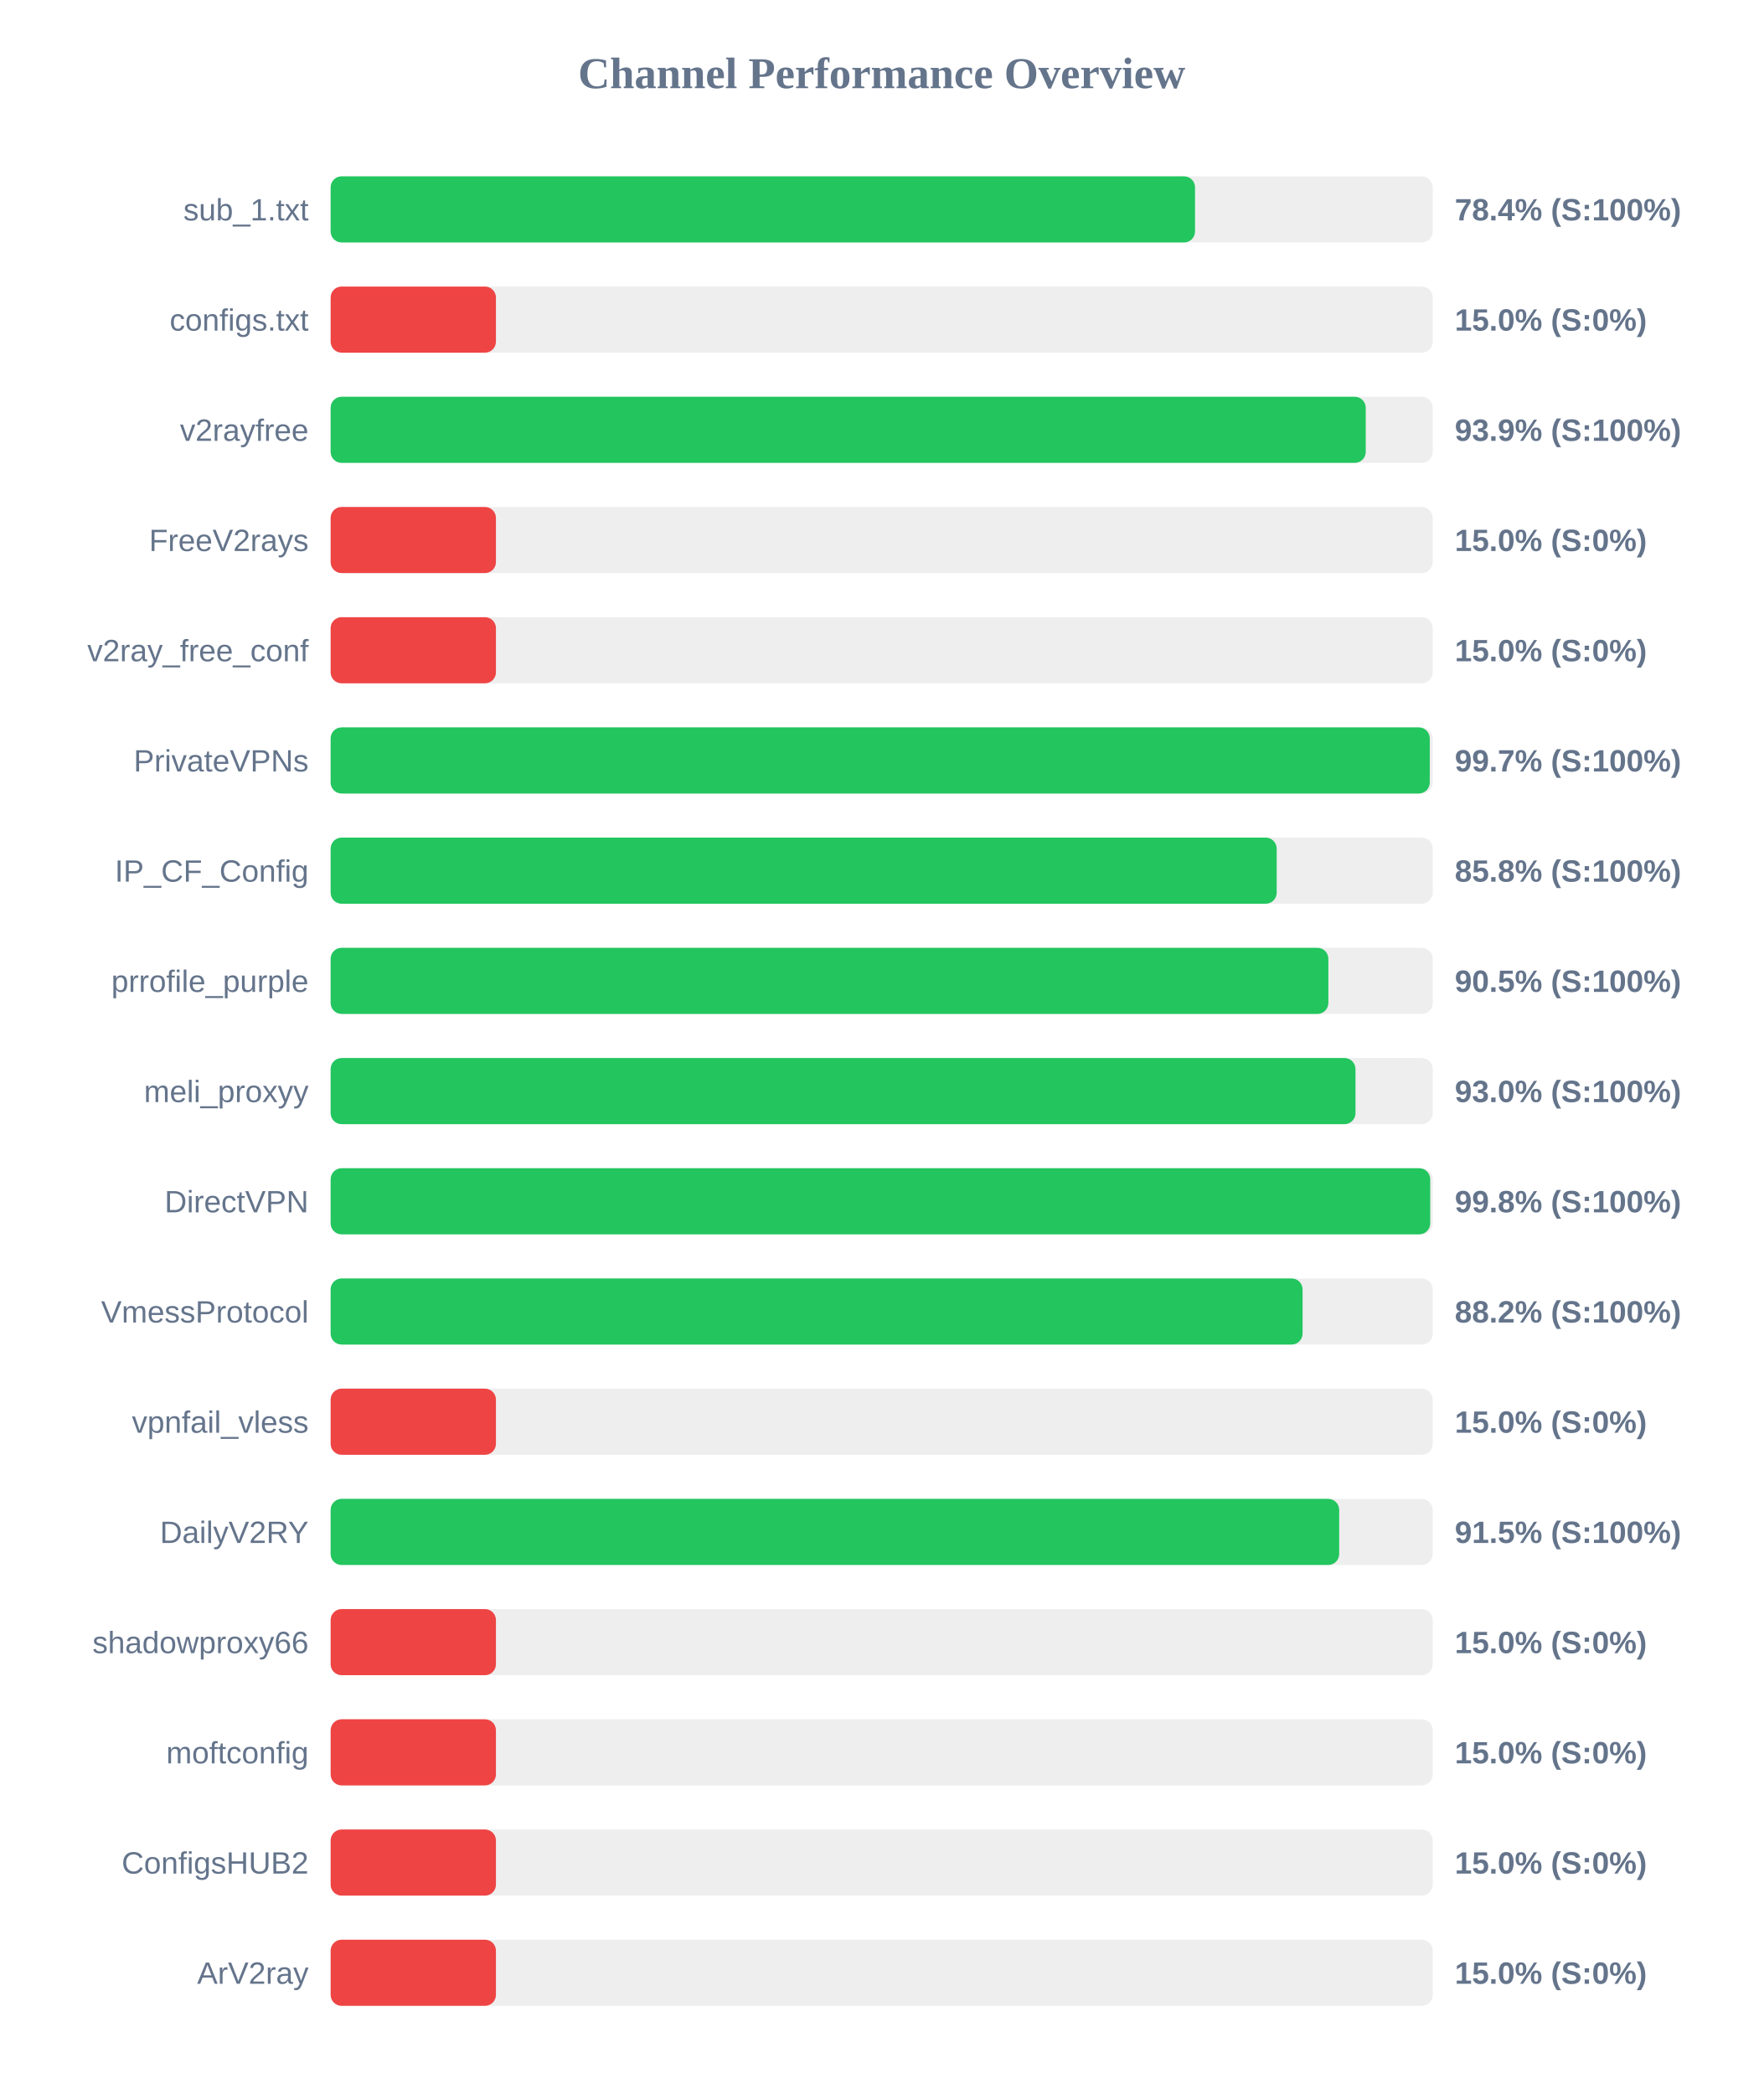
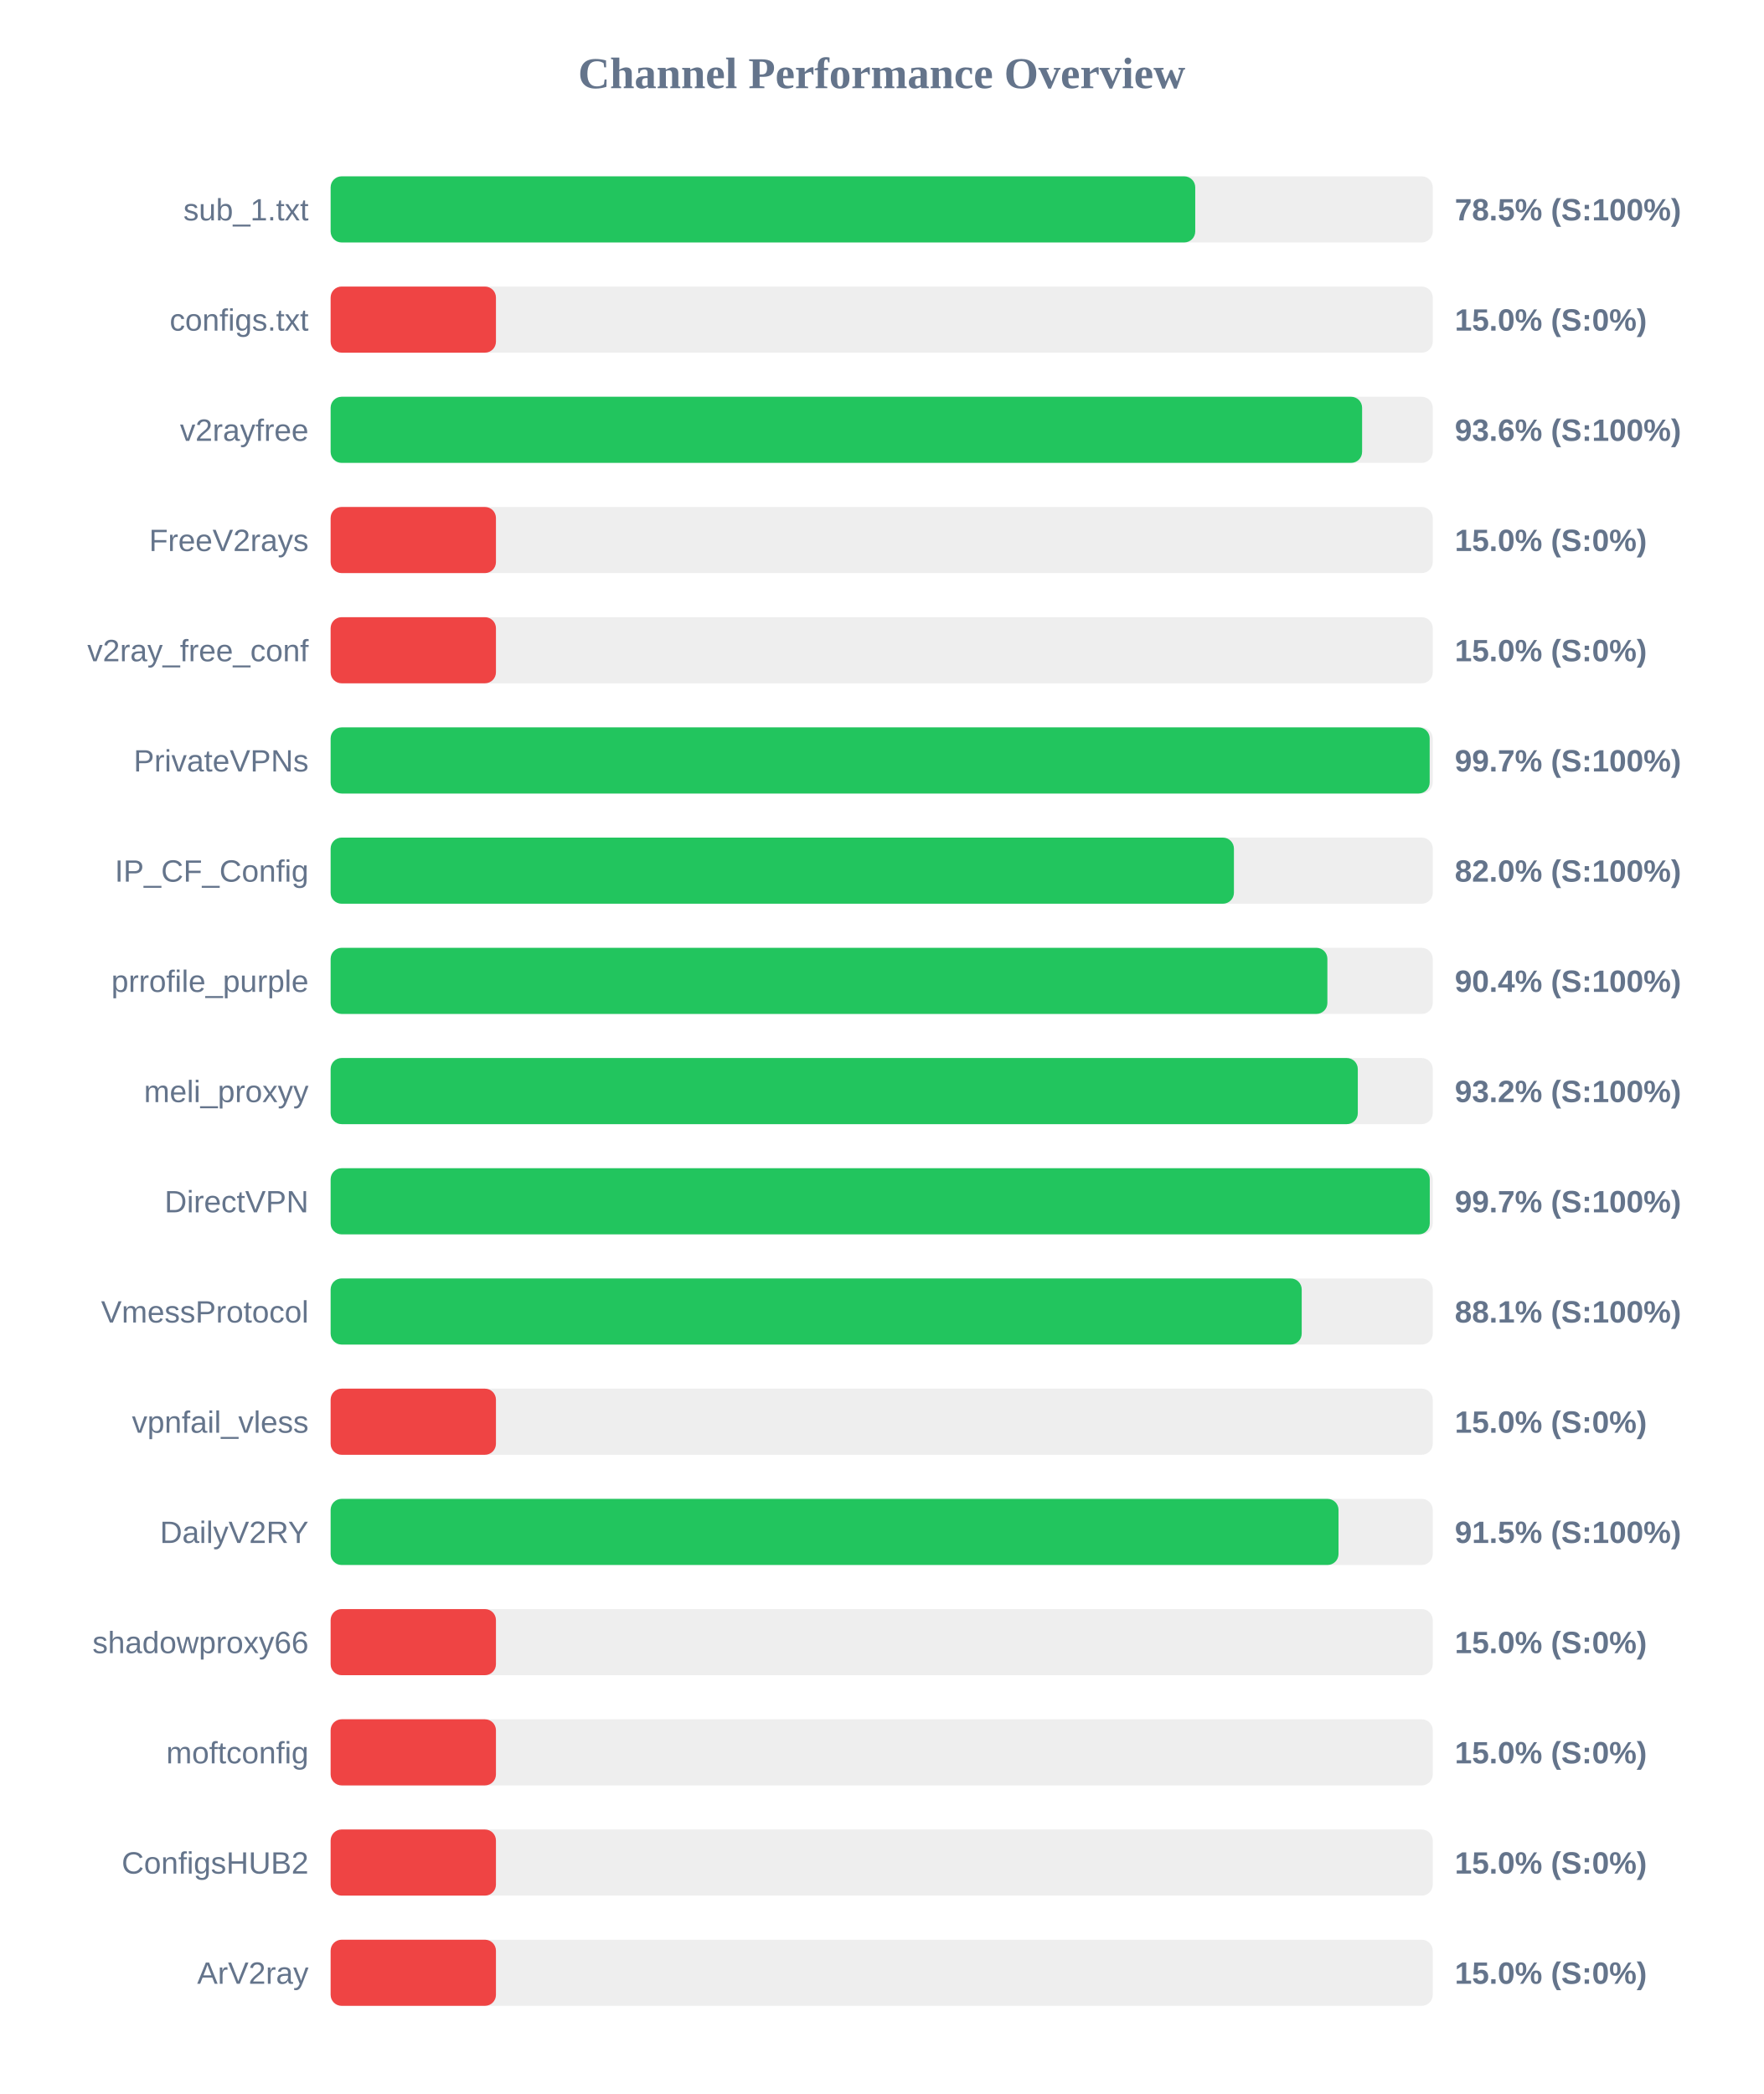
<svg xmlns="http://www.w3.org/2000/svg" width="800" height="950" version="1.1">
  <style>
        .row { font: 14px Arial; fill: #64748b; }
        .score { font: bold 14px Arial; fill: #64748b; }
    </style>
  <text x="400" y="40" text-anchor="middle" font-size="20px" font-weight="bold" fill="#64748b">Channel Performance Overview</text>
  <rect x="150" y="80" width="500" height="30" fill="#eee" rx="5" />
-   <rect x="150" y="80" width="392.15" height="30" fill="#22c55e" rx="5" />
+   <rect x="150" y="80" width="392.25" height="30" fill="#22c55e" rx="5" />
  <text x="140" y="100" text-anchor="end" class="row">sub_1.txt</text>
-   <text x="660" y="100" text-anchor="start" class="score">78.4% (S:100%)</text>
+   <text x="660" y="100" text-anchor="start" class="score">78.5% (S:100%)</text>
  <rect x="150" y="130" width="500" height="30" fill="#eee" rx="5" />
  <rect x="150" y="130" width="75.0" height="30" fill="#ef4444" rx="5" />
  <text x="140" y="150" text-anchor="end" class="row">configs.txt</text>
  <text x="660" y="150" text-anchor="start" class="score">15.0% (S:0%)</text>
  <rect x="150" y="180" width="500" height="30" fill="#eee" rx="5" />
-   <rect x="150" y="180" width="469.6" height="30" fill="#22c55e" rx="5" />
+   <rect x="150" y="180" width="467.95" height="30" fill="#22c55e" rx="5" />
  <text x="140" y="200" text-anchor="end" class="row">v2rayfree</text>
-   <text x="660" y="200" text-anchor="start" class="score">93.9% (S:100%)</text>
+   <text x="660" y="200" text-anchor="start" class="score">93.6% (S:100%)</text>
  <rect x="150" y="230" width="500" height="30" fill="#eee" rx="5" />
  <rect x="150" y="230" width="75.0" height="30" fill="#ef4444" rx="5" />
  <text x="140" y="250" text-anchor="end" class="row">FreeV2rays</text>
  <text x="660" y="250" text-anchor="start" class="score">15.0% (S:0%)</text>
  <rect x="150" y="280" width="500" height="30" fill="#eee" rx="5" />
  <rect x="150" y="280" width="75.0" height="30" fill="#ef4444" rx="5" />
  <text x="140" y="300" text-anchor="end" class="row">v2ray_free_conf</text>
  <text x="660" y="300" text-anchor="start" class="score">15.0% (S:0%)</text>
  <rect x="150" y="330" width="500" height="30" fill="#eee" rx="5" />
-   <rect x="150" y="330" width="498.65" height="30" fill="#22c55e" rx="5" />
+   <rect x="150" y="330" width="498.6" height="30" fill="#22c55e" rx="5" />
  <text x="140" y="350" text-anchor="end" class="row">PrivateVPNs</text>
  <text x="660" y="350" text-anchor="start" class="score">99.7% (S:100%)</text>
  <rect x="150" y="380" width="500" height="30" fill="#eee" rx="5" />
-   <rect x="150" y="380" width="429.2" height="30" fill="#22c55e" rx="5" />
+   <rect x="150" y="380" width="409.8" height="30" fill="#22c55e" rx="5" />
  <text x="140" y="400" text-anchor="end" class="row">IP_CF_Config</text>
-   <text x="660" y="400" text-anchor="start" class="score">85.8% (S:100%)</text>
+   <text x="660" y="400" text-anchor="start" class="score">82.0% (S:100%)</text>
  <rect x="150" y="430" width="500" height="30" fill="#eee" rx="5" />
-   <rect x="150" y="430" width="452.65" height="30" fill="#22c55e" rx="5" />
+   <rect x="150" y="430" width="452.2" height="30" fill="#22c55e" rx="5" />
  <text x="140" y="450" text-anchor="end" class="row">prrofile_purple</text>
-   <text x="660" y="450" text-anchor="start" class="score">90.5% (S:100%)</text>
+   <text x="660" y="450" text-anchor="start" class="score">90.4% (S:100%)</text>
  <rect x="150" y="480" width="500" height="30" fill="#eee" rx="5" />
-   <rect x="150" y="480" width="464.95" height="30" fill="#22c55e" rx="5" />
+   <rect x="150" y="480" width="466.0" height="30" fill="#22c55e" rx="5" />
  <text x="140" y="500" text-anchor="end" class="row">meli_proxyy</text>
-   <text x="660" y="500" text-anchor="start" class="score">93.0% (S:100%)</text>
+   <text x="660" y="500" text-anchor="start" class="score">93.2% (S:100%)</text>
  <rect x="150" y="530" width="500" height="30" fill="#eee" rx="5" />
-   <rect x="150" y="530" width="498.85" height="30" fill="#22c55e" rx="5" />
+   <rect x="150" y="530" width="498.65" height="30" fill="#22c55e" rx="5" />
  <text x="140" y="550" text-anchor="end" class="row">DirectVPN</text>
-   <text x="660" y="550" text-anchor="start" class="score">99.8% (S:100%)</text>
+   <text x="660" y="550" text-anchor="start" class="score">99.7% (S:100%)</text>
  <rect x="150" y="580" width="500" height="30" fill="#eee" rx="5" />
-   <rect x="150" y="580" width="440.95" height="30" fill="#22c55e" rx="5" />
+   <rect x="150" y="580" width="440.55" height="30" fill="#22c55e" rx="5" />
  <text x="140" y="600" text-anchor="end" class="row">VmessProtocol</text>
-   <text x="660" y="600" text-anchor="start" class="score">88.2% (S:100%)</text>
+   <text x="660" y="600" text-anchor="start" class="score">88.1% (S:100%)</text>
  <rect x="150" y="630" width="500" height="30" fill="#eee" rx="5" />
  <rect x="150" y="630" width="75.0" height="30" fill="#ef4444" rx="5" />
  <text x="140" y="650" text-anchor="end" class="row">vpnfail_vless</text>
  <text x="660" y="650" text-anchor="start" class="score">15.0% (S:0%)</text>
  <rect x="150" y="680" width="500" height="30" fill="#eee" rx="5" />
-   <rect x="150" y="680" width="457.55" height="30" fill="#22c55e" rx="5" />
+   <rect x="150" y="680" width="457.25" height="30" fill="#22c55e" rx="5" />
  <text x="140" y="700" text-anchor="end" class="row">DailyV2RY</text>
  <text x="660" y="700" text-anchor="start" class="score">91.5% (S:100%)</text>
  <rect x="150" y="730" width="500" height="30" fill="#eee" rx="5" />
  <rect x="150" y="730" width="75.0" height="30" fill="#ef4444" rx="5" />
  <text x="140" y="750" text-anchor="end" class="row">shadowproxy66</text>
  <text x="660" y="750" text-anchor="start" class="score">15.0% (S:0%)</text>
  <rect x="150" y="780" width="500" height="30" fill="#eee" rx="5" />
  <rect x="150" y="780" width="75.0" height="30" fill="#ef4444" rx="5" />
  <text x="140" y="800" text-anchor="end" class="row">moftconfig</text>
  <text x="660" y="800" text-anchor="start" class="score">15.0% (S:0%)</text>
  <rect x="150" y="830" width="500" height="30" fill="#eee" rx="5" />
  <rect x="150" y="830" width="75.0" height="30" fill="#ef4444" rx="5" />
  <text x="140" y="850" text-anchor="end" class="row">ConfigsHUB2</text>
  <text x="660" y="850" text-anchor="start" class="score">15.0% (S:0%)</text>
  <rect x="150" y="880" width="500" height="30" fill="#eee" rx="5" />
  <rect x="150" y="880" width="75.0" height="30" fill="#ef4444" rx="5" />
  <text x="140" y="900" text-anchor="end" class="row">ArV2ray</text>
  <text x="660" y="900" text-anchor="start" class="score">15.0% (S:0%)</text>
</svg>
